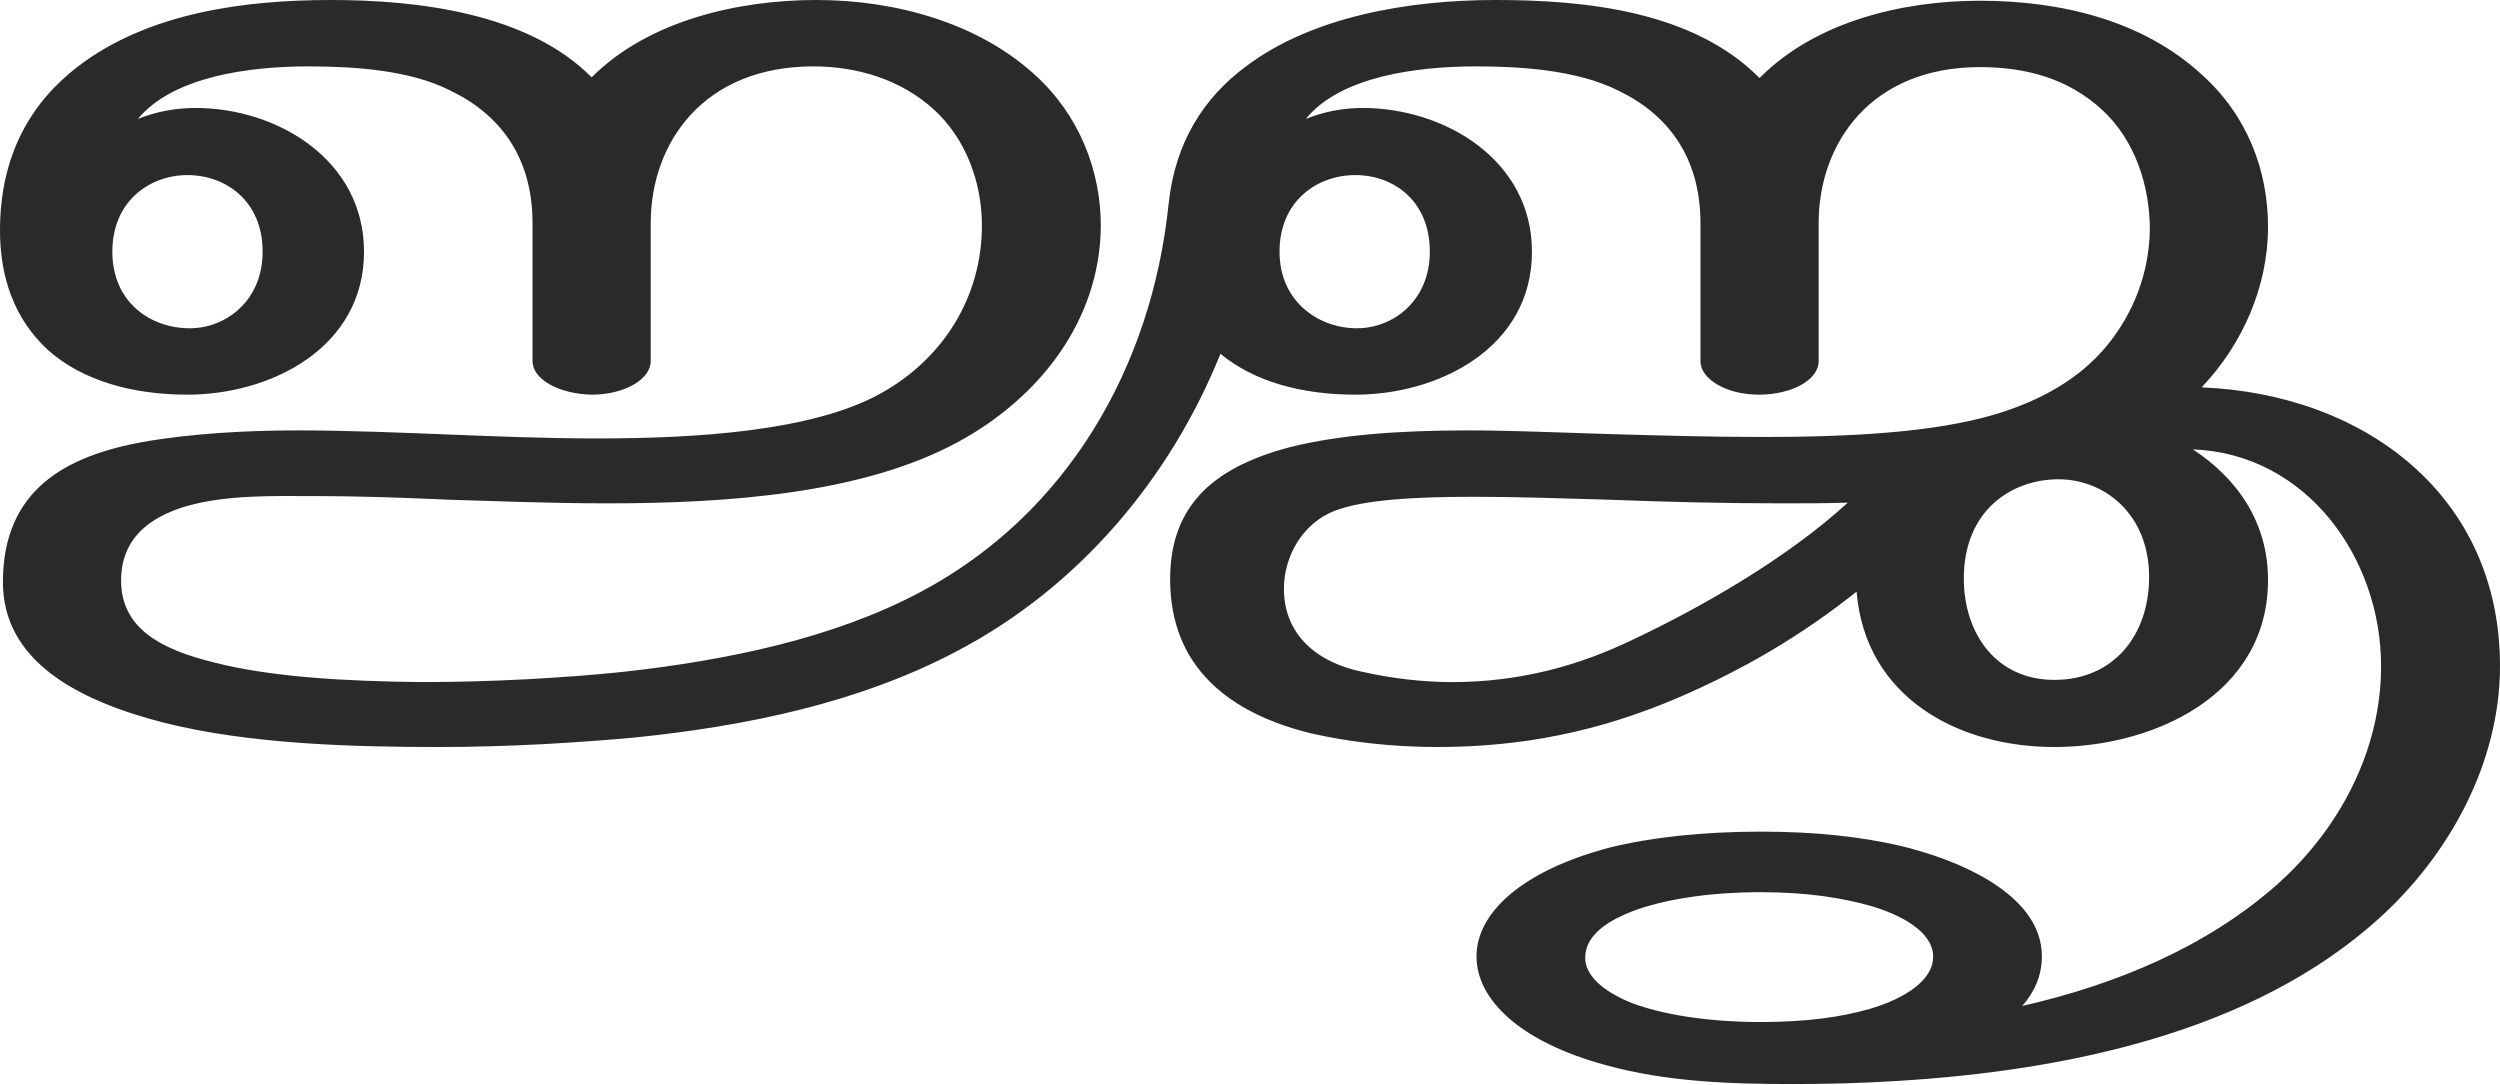
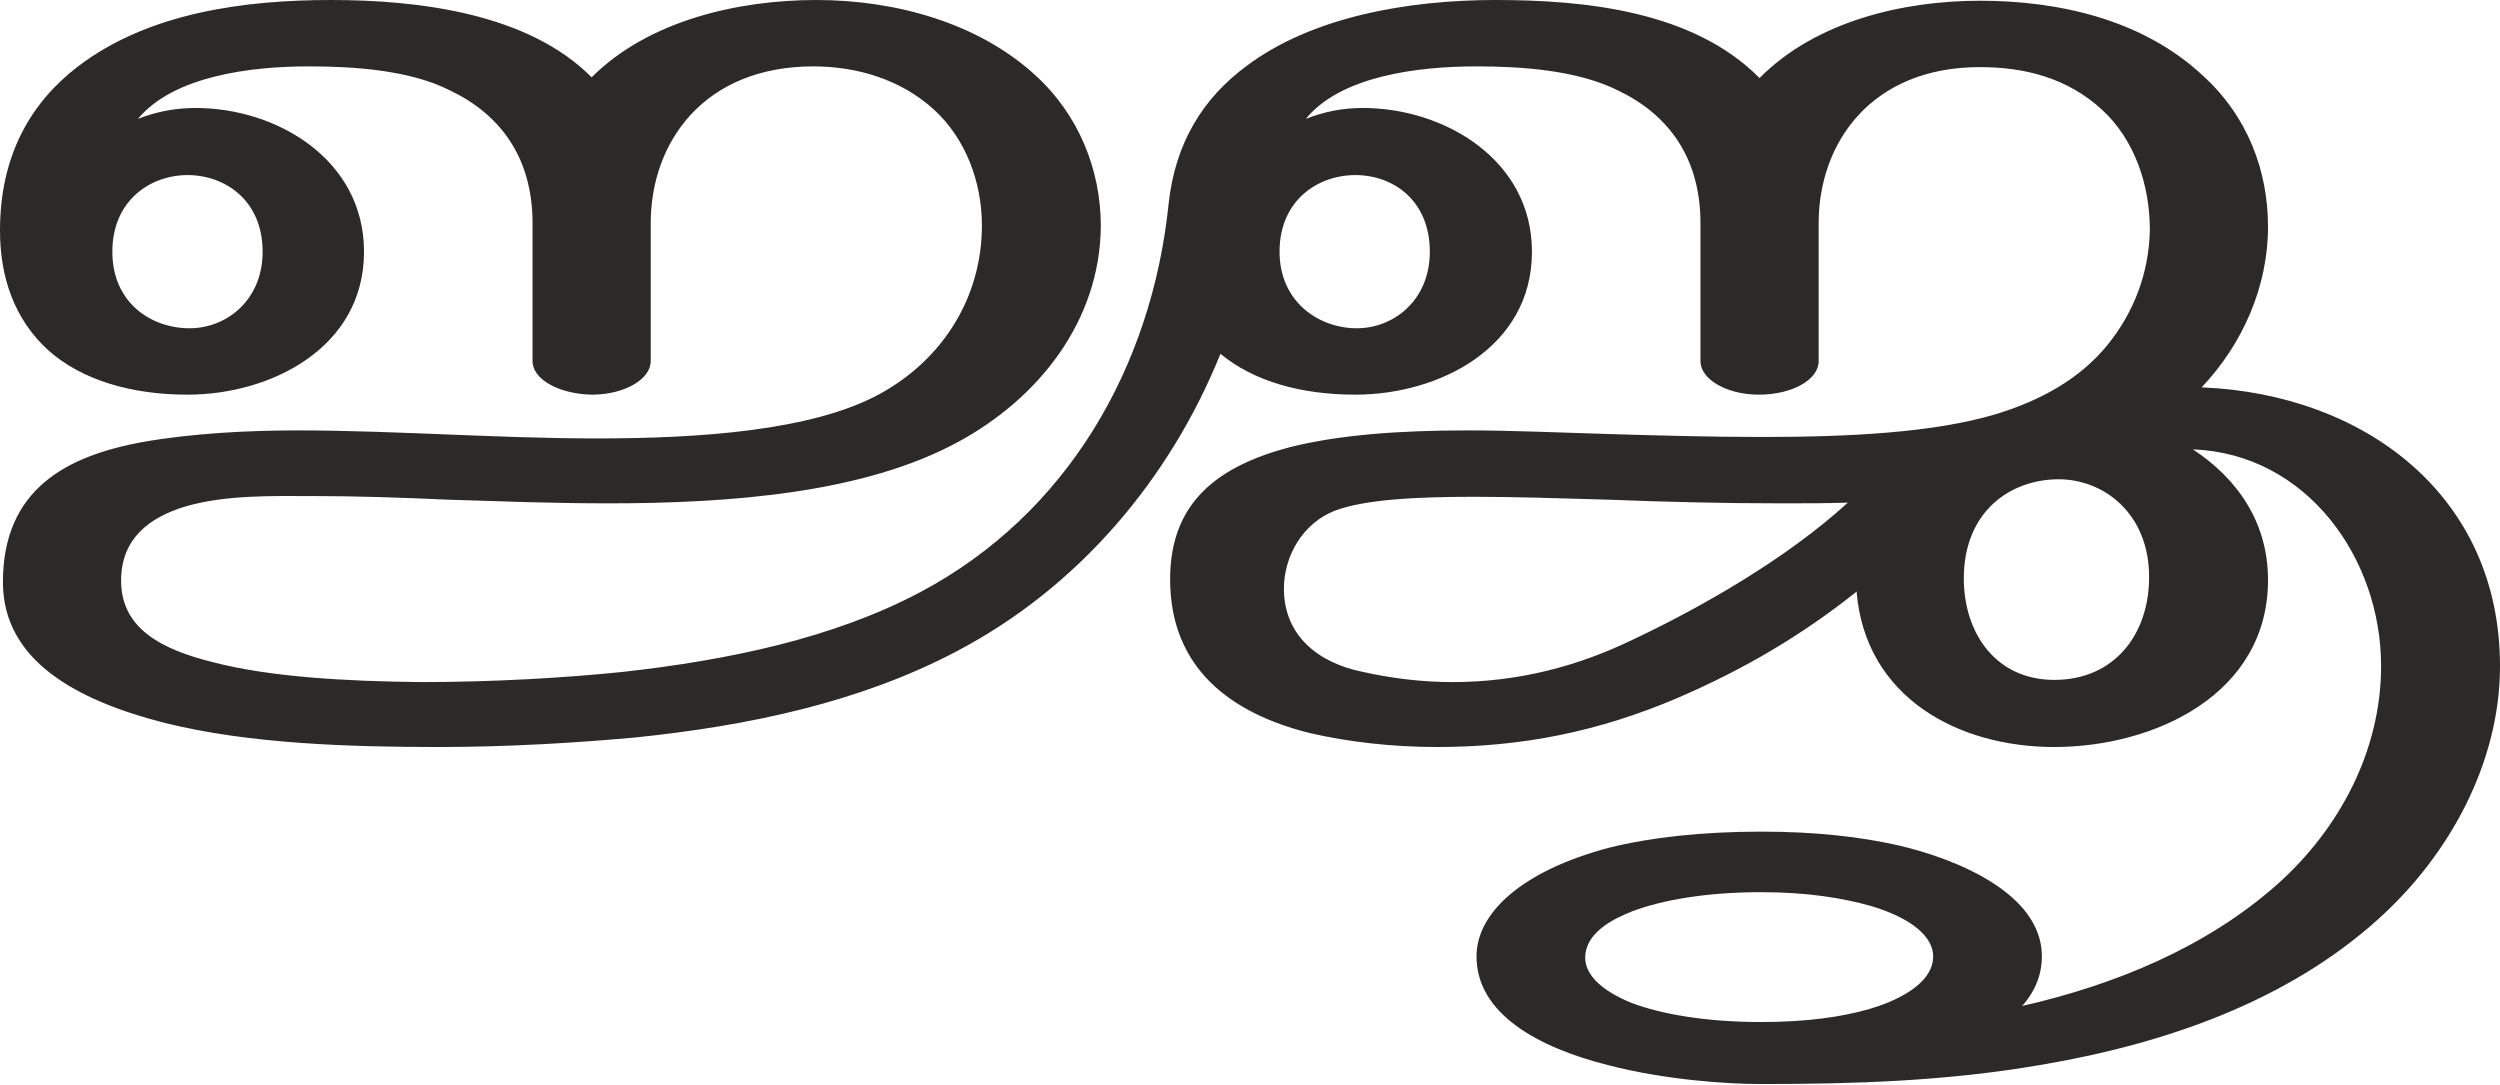
<svg xmlns="http://www.w3.org/2000/svg" xml:space="preserve" width="3427px" height="1486px" version="1.1" style="shape-rendering:geometricPrecision; text-rendering:geometricPrecision; image-rendering:optimizeQuality; fill-rule:evenodd; clip-rule:evenodd" viewBox="0 0 3427 1486">
  <defs>
    <style type="text/css">
   
    .fil0 {fill:#2B2A29;fill-rule:nonzero}
   
  </style>
  </defs>
  <g id="Layer_x0020_1">
-     <path class="fil0" d="M3109 795c0,-79 -42,-139 -103,-179 156,6 258,149 258,297 0,116 -57,223 -142,299 -98,87 -223,138 -350,167 17,-19 27,-42 27,-68 0,-87 -119,-134 -196,-152 -53,-12 -114,-19 -189,-19 -81,0 -152,8 -208,22 -121,32 -182,90 -182,149 0,59 59,117 177,149 83,23 170,26 256,26 45,0 92,-1 140,-4 238,-14 492,-68 663,-222 97,-87 167,-214 167,-347 0,-234 -186,-373 -409,-382 56,-59 91,-138 91,-220 0,-77 -28,-152 -90,-208 -82,-76 -196,-102 -305,-102 -105,0 -225,28 -302,106 -91,-92 -239,-107 -362,-107 -120,0 -252,23 -342,91 -58,43 -97,104 -106,188 -23,224 -139,426 -341,533 -119,63 -263,93 -407,109 -77,8 -177,14 -276,14 -104,-1 -208,-7 -285,-27 -69,-17 -127,-45 -127,-112 0,-58 39,-87 89,-102 56,-16 119,-14 176,-14 56,0 119,2 184,5 66,2 141,5 218,5 169,0 351,-14 480,-84 111,-60 195,-166 196,-296 0,-77 -30,-153 -91,-208 -77,-70 -189,-102 -299,-102 -107,0 -230,28 -308,106 -87,-88 -238,-106 -357,-106 -118,0 -250,17 -347,91 -64,49 -107,121 -107,225 0,63 19,121 66,164 46,41 114,61 191,61 114,0 242,-64 242,-196 0,-126 -119,-197 -231,-197 -27,0 -54,5 -79,15 49,-59 155,-72 234,-72 62,0 139,5 194,33 67,32 113,90 113,182l0 189c0,25 36,45 81,46 45,0 81,-21 81,-46l0 -189c0,-111 73,-215 223,-215 60,0 120,18 165,59 44,40 66,100 66,159 0,99 -54,184 -140,231 -93,51 -250,61 -388,61 -72,0 -140,-3 -194,-5 -75,-3 -148,-6 -216,-6 -69,0 -145,4 -213,16 -103,19 -191,64 -191,192 0,107 100,162 222,193 116,29 256,33 375,33 98,0 192,-6 269,-13 156,-16 308,-48 441,-118 168,-88 293,-237 362,-408 46,38 111,56 185,56 114,0 242,-64 242,-196 0,-126 -120,-197 -232,-197 -27,0 -53,5 -78,15 48,-59 154,-72 234,-72 61,0 138,5 194,33 67,32 113,90 113,182l0 189c0,25 36,46 80,46 45,0 82,-20 82,-46l0 -189c0,-110 72,-214 221,-214 62,0 120,15 167,58 46,42 66,105 66,165 -1,59 -22,114 -59,159 -37,45 -90,75 -153,94 -84,25 -199,31 -320,31 -70,0 -141,-2 -209,-4 -68,-2 -133,-5 -194,-5 -94,0 -176,6 -244,23 -98,26 -164,75 -164,181 0,122 83,184 192,211 52,12 112,19 174,19 116,0 221,-21 329,-67 93,-40 172,-87 246,-146 12,145 139,213 271,213 137,0 293,-72 293,-229zm-2849 -345c-53,0 -106,-35 -106,-105 0,-70 52,-105 103,-105 52,0 103,35 103,105 0,67 -50,105 -100,105zm1600 0c-52,0 -106,-36 -106,-105 0,-70 52,-105 104,-105 52,0 102,35 102,105 0,67 -50,105 -100,105zm554 951c-76,0 -137,-11 -177,-26 -42,-17 -64,-39 -64,-62 0,-34 37,-53 65,-64 40,-15 100,-26 176,-26 64,0 112,8 151,19 57,17 85,43 85,69 0,40 -56,63 -87,72 -38,11 -86,18 -149,18zm402 -469c-80,0 -124,-64 -124,-139 0,-93 65,-136 130,-136 62,0 124,47 124,134 0,79 -48,141 -130,141zm-825 3c-41,0 -83,-5 -123,-14 -60,-12 -108,-49 -108,-114 0,-45 26,-90 70,-107 40,-15 108,-19 190,-19 56,0 119,2 186,4 75,3 157,5 236,5 31,0 62,0 91,-1 -84,77 -202,144 -293,187 -76,37 -158,59 -249,59z" />
+     <path class="fil0" d="M3109 795c0,-79 -42,-139 -103,-179 156,6 258,149 258,297 0,116 -57,223 -142,299 -98,87 -223,138 -350,167 17,-19 27,-42 27,-68 0,-87 -119,-134 -196,-152 -53,-12 -114,-19 -189,-19 -81,0 -152,8 -208,22 -121,32 -182,90 -182,149 0,79 85,125 180,149 77,20 161,26 210,26 129,0 254,-4 382,-26 173,-29 340,-88 464,-200 97,-87 167,-214 167,-347 0,-234 -186,-373 -409,-382 56,-59 91,-138 91,-220 0,-77 -28,-152 -90,-208 -82,-76 -196,-102 -305,-102 -105,0 -225,28 -302,106 -91,-92 -239,-107 -362,-107 -120,0 -252,23 -342,91 -58,43 -97,104 -106,188 -23,224 -139,426 -341,533 -119,63 -263,93 -407,109 -77,8 -177,14 -276,14 -104,-1 -208,-7 -285,-27 -69,-17 -127,-45 -127,-112 0,-58 39,-87 89,-102 56,-16 119,-14 176,-14 56,0 119,2 184,5 66,2 141,5 218,5 169,0 351,-14 480,-84 111,-60 195,-166 196,-296 0,-77 -30,-153 -91,-208 -77,-70 -189,-102 -299,-102 -107,0 -230,28 -308,106 -87,-88 -238,-106 -357,-106 -118,0 -250,17 -347,91 -64,49 -107,121 -107,225 0,63 19,121 66,164 46,41 114,61 191,61 114,0 242,-64 242,-196 0,-126 -119,-197 -231,-197 -27,0 -54,5 -79,15 49,-59 155,-72 234,-72 62,0 139,5 194,33 67,32 113,90 113,182l0 189c0,25 36,45 81,46 45,0 81,-21 81,-46l0 -189c0,-111 73,-215 223,-215 60,0 120,18 165,59 44,40 66,100 66,159 0,99 -54,184 -140,231 -93,51 -250,61 -388,61 -72,0 -140,-3 -194,-5 -75,-3 -148,-6 -216,-6 -69,0 -145,4 -213,16 -103,19 -191,64 -191,192 0,107 100,162 222,193 116,29 256,33 375,33 98,0 192,-6 269,-13 156,-16 308,-48 441,-118 168,-88 293,-237 362,-408 46,38 111,56 185,56 114,0 242,-64 242,-196 0,-126 -120,-197 -232,-197 -27,0 -53,5 -78,15 48,-59 154,-72 234,-72 61,0 138,5 194,33 67,32 113,90 113,182l0 189c0,25 36,46 80,46 45,0 82,-20 82,-46l0 -189c0,-110 72,-214 221,-214 62,0 120,15 167,58 46,42 66,105 66,165 -1,59 -22,114 -59,159 -37,45 -90,75 -153,94 -84,25 -199,31 -320,31 -70,0 -141,-2 -209,-4 -68,-2 -133,-5 -194,-5 -94,0 -176,6 -244,23 -98,26 -164,75 -164,181 0,122 83,184 192,211 52,12 112,19 174,19 116,0 221,-21 329,-67 93,-40 172,-87 246,-146 12,145 139,213 271,213 137,0 293,-72 293,-229zm-2849 -345c-53,0 -106,-35 -106,-105 0,-70 52,-105 103,-105 52,0 103,35 103,105 0,67 -50,105 -100,105zm1600 0c-52,0 -106,-36 -106,-105 0,-70 52,-105 104,-105 52,0 102,35 102,105 0,67 -50,105 -100,105zm554 951c-76,0 -137,-11 -177,-26 -42,-17 -64,-39 -64,-62 0,-34 37,-53 65,-64 40,-15 100,-26 176,-26 64,0 112,8 151,19 57,17 85,43 85,69 0,40 -56,63 -87,72 -38,11 -86,18 -149,18zm402 -469c-80,0 -124,-64 -124,-139 0,-93 65,-136 130,-136 62,0 124,47 124,134 0,79 -48,141 -130,141zm-825 3c-41,0 -83,-5 -123,-14 -60,-12 -108,-49 -108,-114 0,-45 26,-90 70,-107 40,-15 108,-19 190,-19 56,0 119,2 186,4 75,3 157,5 236,5 31,0 62,0 91,-1 -84,77 -202,144 -293,187 -76,37 -158,59 -249,59z" />
  </g>
</svg>
